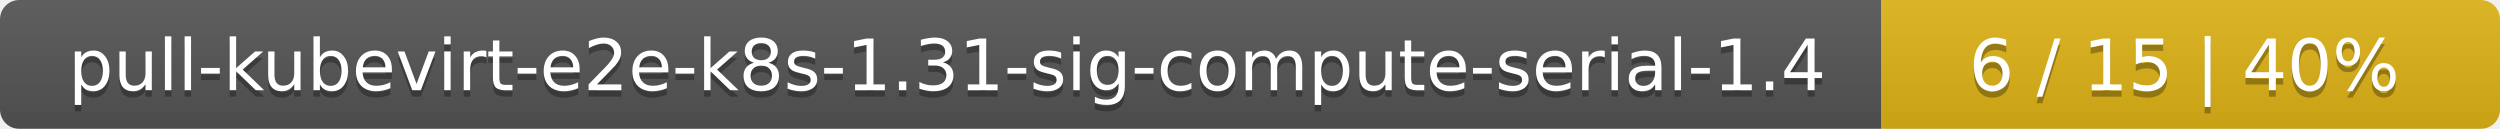
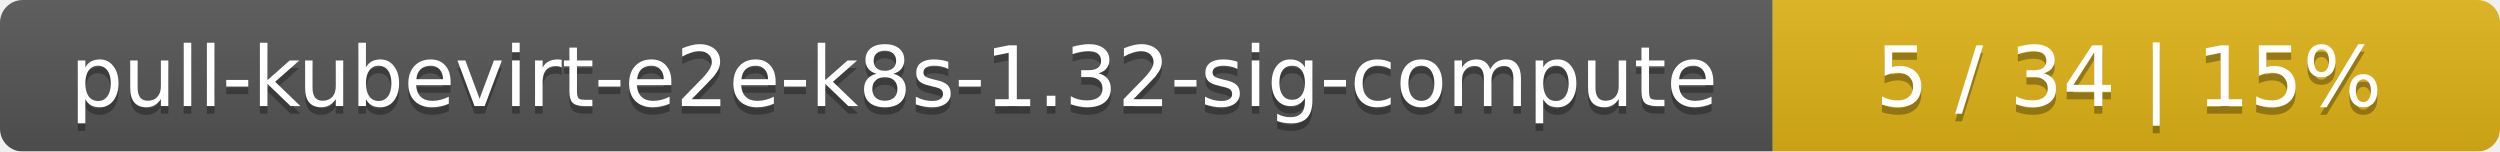
- <svg xmlns="http://www.w3.org/2000/svg" width="388" height="20">
+ <svg xmlns="http://www.w3.org/2000/svg" width="330" height="20">
  <linearGradient id="smooth" x2="0" y2="100%">
    <stop offset="0" stop-color="#bbb" stop-opacity=".1" />
    <stop offset="1" stop-opacity=".1" />
  </linearGradient>
  <mask id="round">
-     <rect width="388" height="20" rx="3" fill="#fff" />
+     <rect width="330" height="20" rx="3" fill="#fff" />
  </mask>
  <g mask="url(#round)">
-     <rect width="292" height="20" fill="#555" />
-     <rect x="292" width="96" height="20" fill="#dfb317" />
-     <rect width="388" height="20" fill="url(#smooth)" />
+     <rect width="234" height="20" fill="#555" />
+     <rect x="234" width="96" height="20" fill="#dfb317" />
+     <rect width="330" height="20" fill="url(#smooth)" />
  </g>
  <g fill="#fff" text-anchor="middle" font-family="DejaVu Sans,Verdana,Geneva,sans-serif" font-size="11">
-     <text x="147" y="15" fill="#010101" fill-opacity=".3">pull-kubevirt-e2e-k8s-1.31-sig-compute-serial-1.4</text>
-     <text x="147" y="14">pull-kubevirt-e2e-k8s-1.31-sig-compute-serial-1.4</text>
-     <text x="339" y="15" fill="#010101" fill-opacity=".3">6 / 15    |    40%</text>
-     <text x="339" y="14">6 / 15    |    40%</text>
+     <text x="118" y="15" fill="#010101" fill-opacity=".3">pull-kubevirt-e2e-k8s-1.32-sig-compute</text>
+     <text x="118" y="14">pull-kubevirt-e2e-k8s-1.32-sig-compute</text>
+     <text x="281" y="15" fill="#010101" fill-opacity=".3">5 / 34    |    15%</text>
+     <text x="281" y="14">5 / 34    |    15%</text>
  </g>
</svg>
